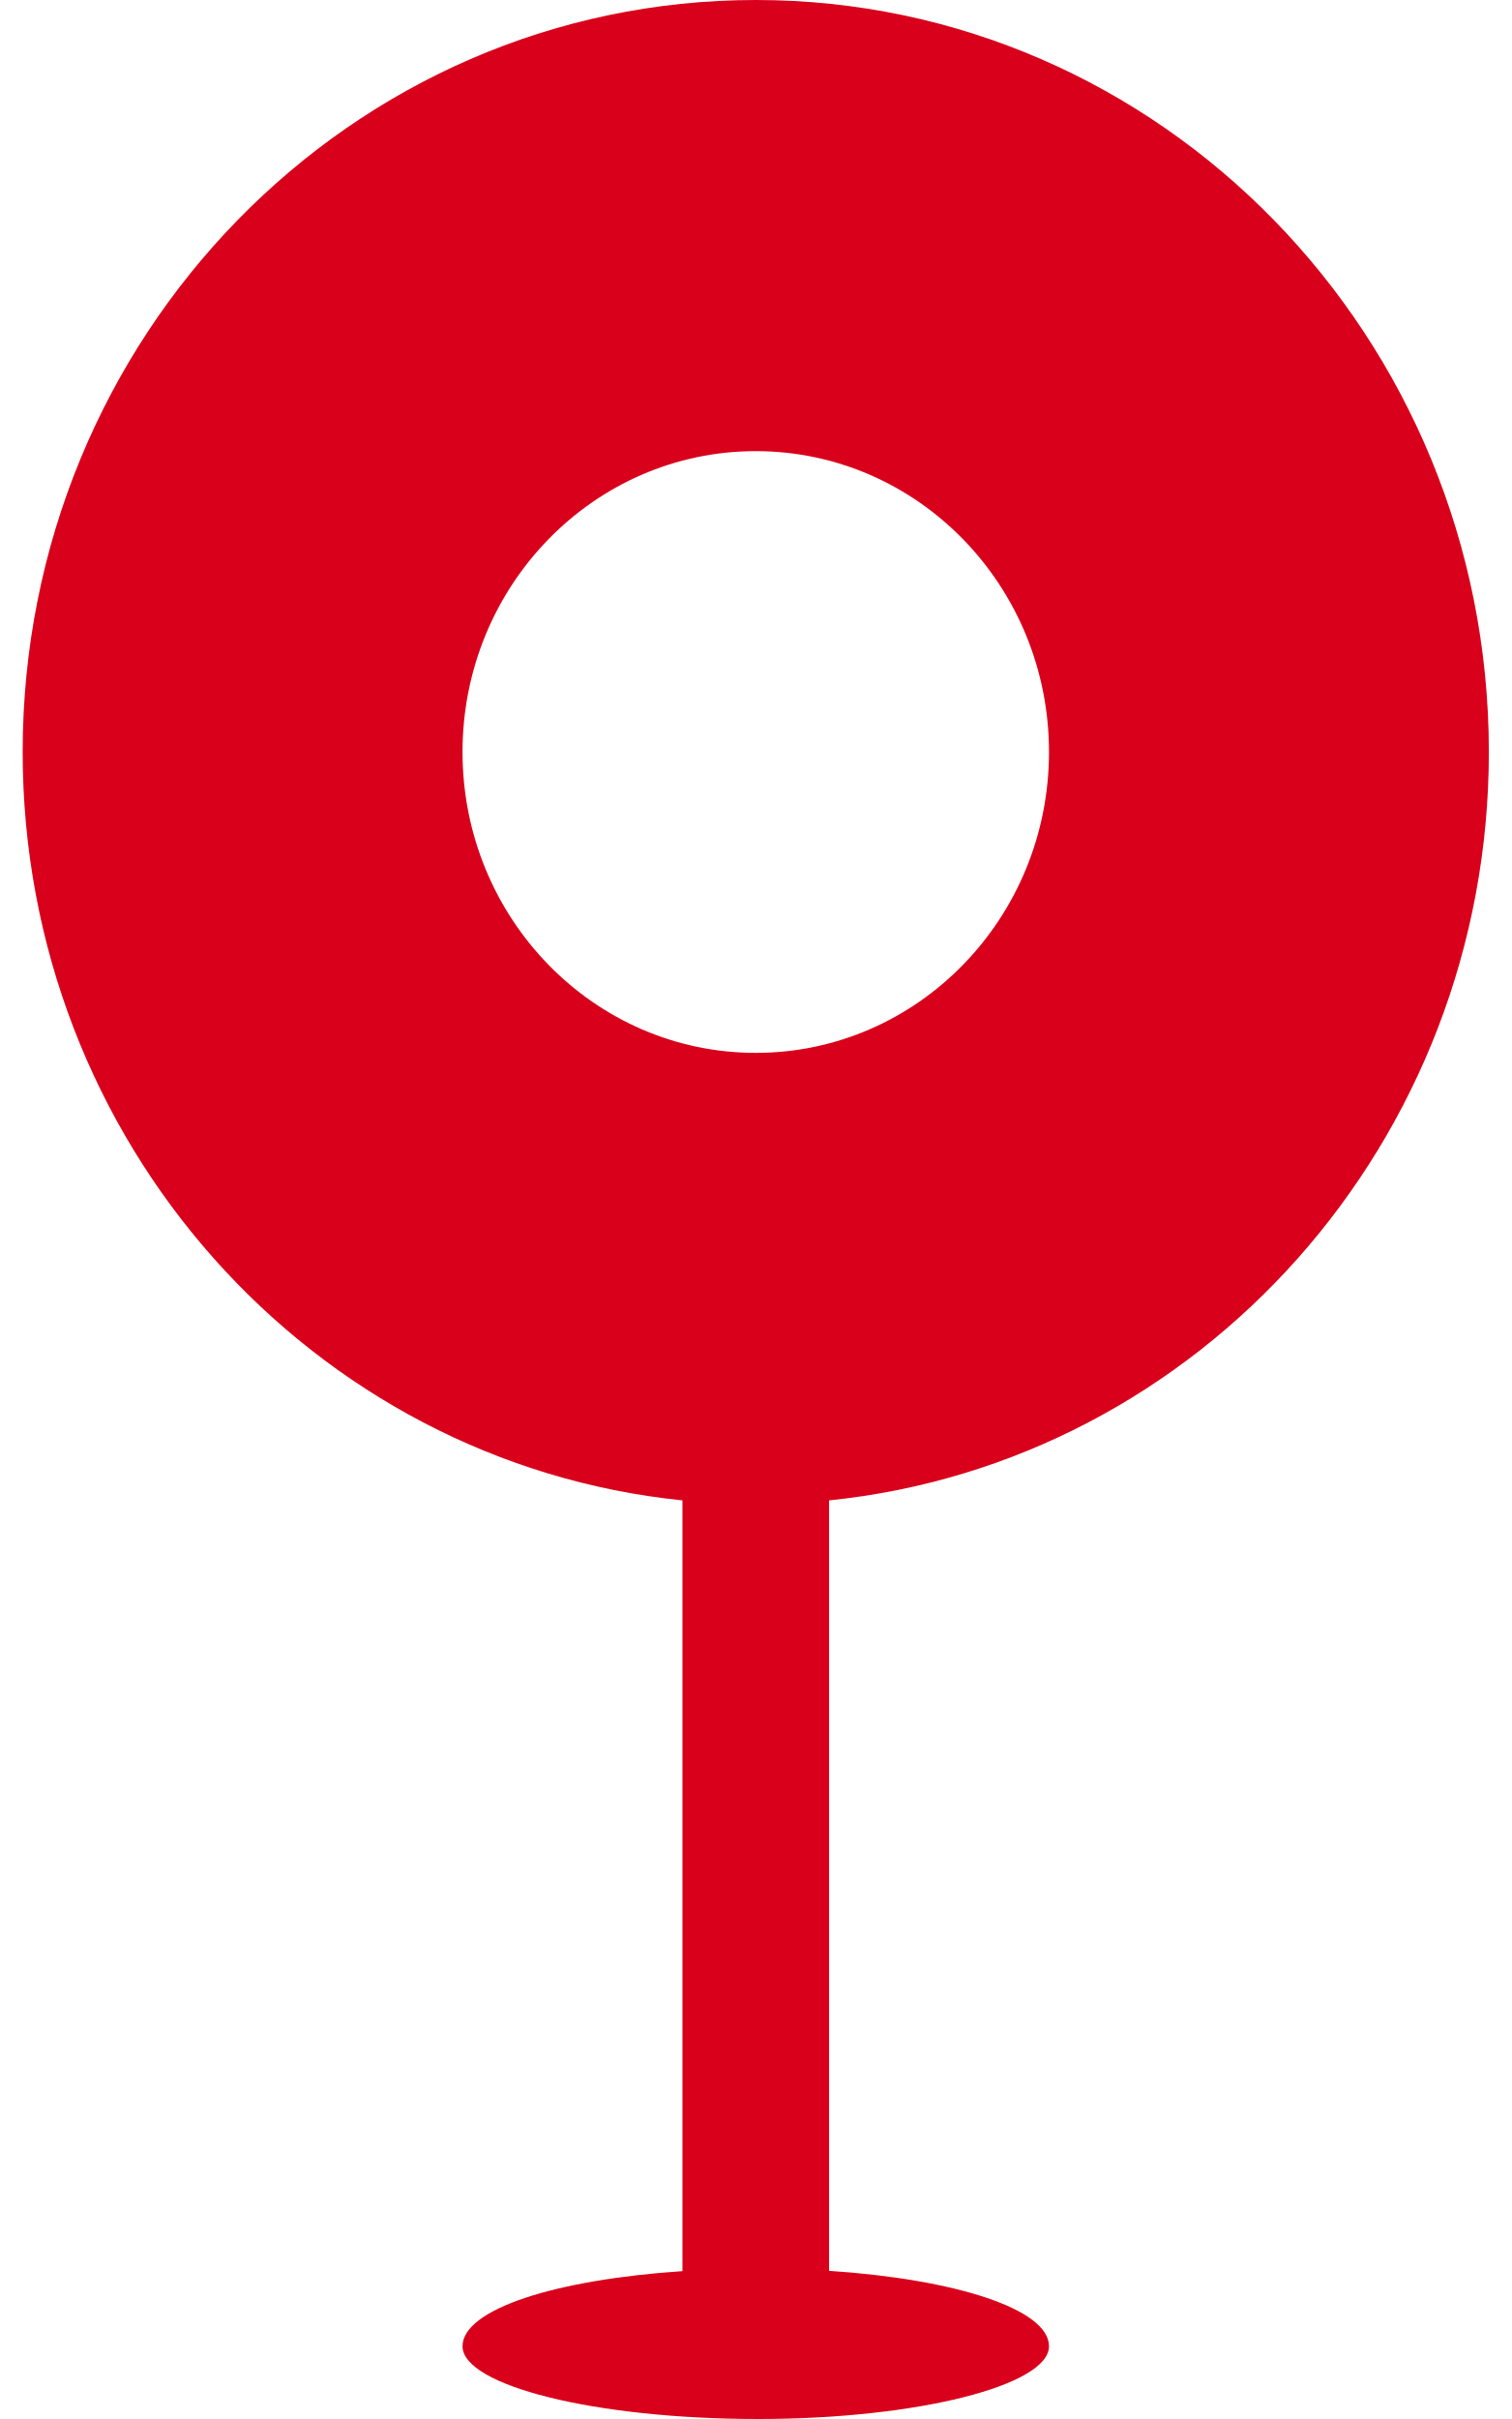
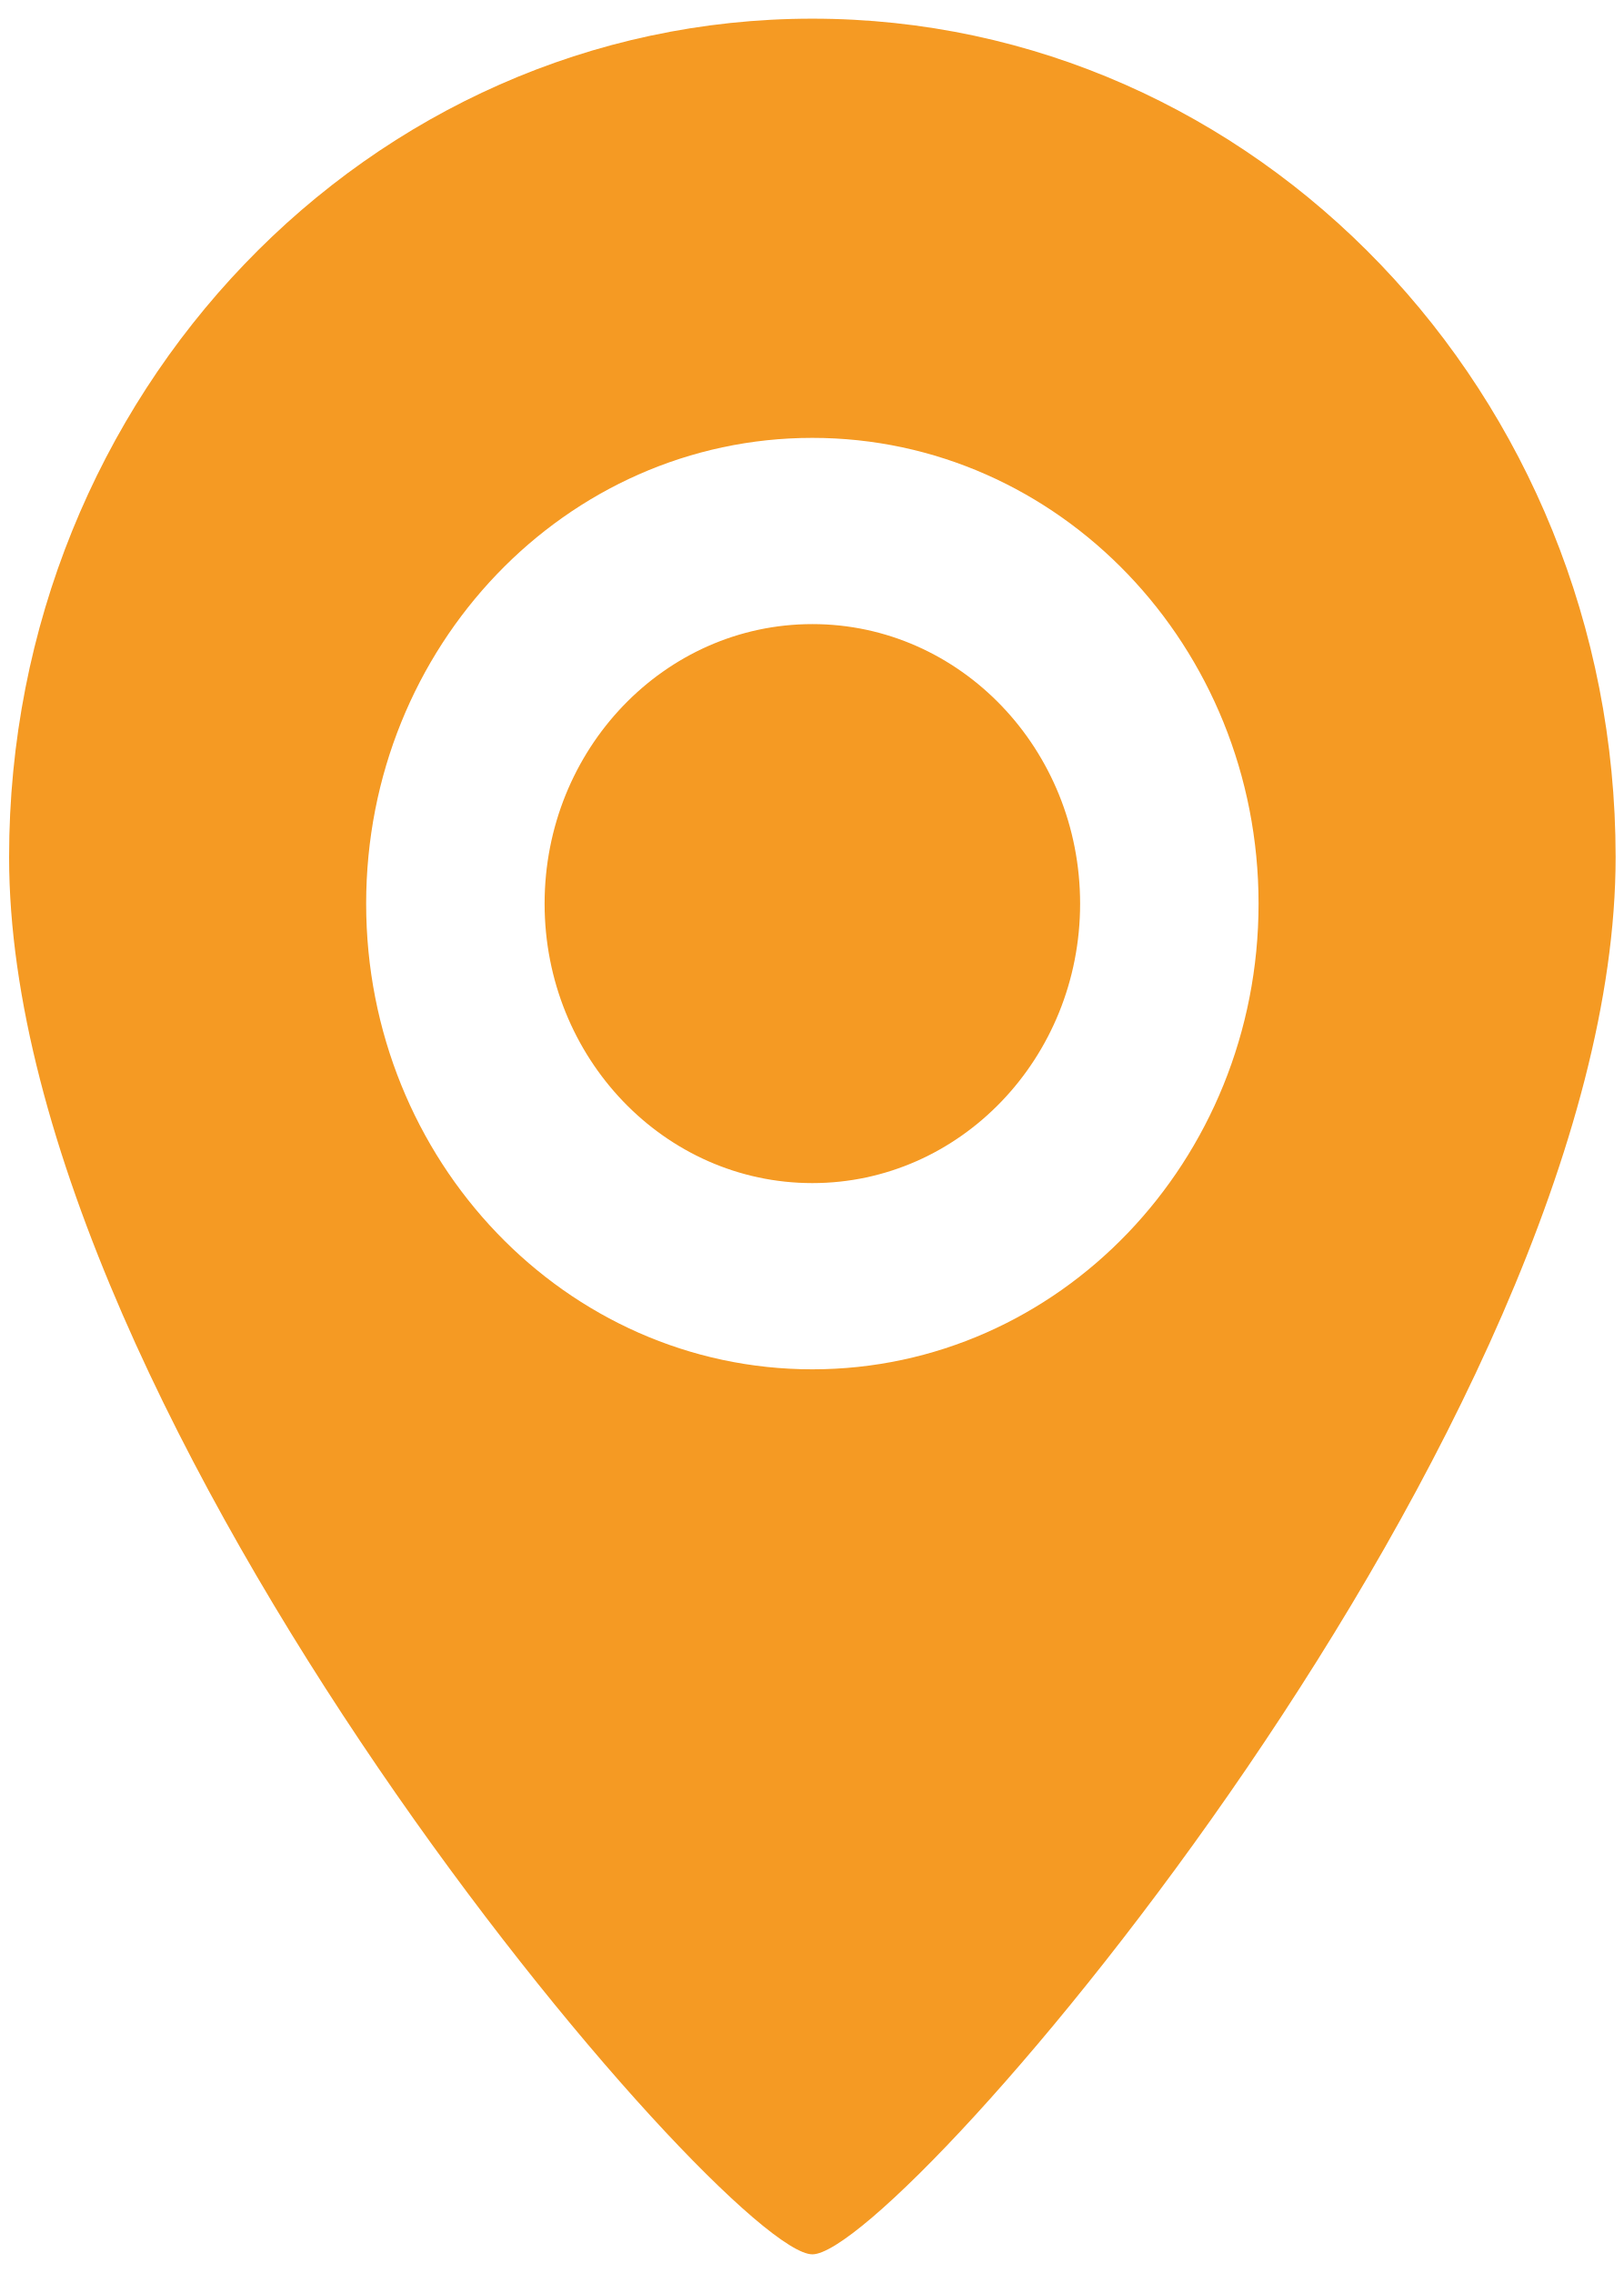
- <svg xmlns="http://www.w3.org/2000/svg" version="1.1" width="10px" height="16px">
-   <g transform="matrix(1 0 0 1 -1686 -903 )">
-     <path d="M 3.06 15.519  C 3.06 15.274  3.674 15.078  4.515 15.022  L 4.515 9.924  C 2.064 9.674  0.15 7.553  0.15 4.974  C 0.15 2.227  2.322 0  5 0  C 7.678 0  9.85 2.227  9.85 4.974  C 9.85 7.553  7.936 9.674  5.485 9.924  L 5.485 15.02  C 6.317 15.075  6.94 15.272  6.94 15.519  C 6.94 15.777  6.071 16  5.016 16  C 3.929 16  3.06 15.777  3.06 15.519  Z M 3.06 4.974  C 3.06 6.073  3.929 6.964  5 6.964  C 6.071 6.964  6.94 6.073  6.94 4.974  C 6.94 3.875  6.071 2.984  5 2.984  C 3.929 2.984  3.06 3.875  3.06 4.974  Z " fill-rule="nonzero" fill="#d9001b" stroke="none" transform="matrix(1 0 0 1 1686 903 )" />
+ <svg xmlns="http://www.w3.org/2000/svg" version="1.1" width="10px" height="14px">
+   <g transform="matrix(1 0 0 1 -1672 -919 )">
+     <path d="M 9.95 5.279  C 9.95 8.765  5.544 13.885  5.003 13.885  C 4.47 13.885  0.056 8.765  0.056 5.279  C 0.056 2.427  2.271 0.115  5.003 0.115  C 7.735 0.115  9.95 2.427  9.95 5.279  Z M 7.751 5.566  C 7.751 3.981  6.521 2.697  5.003 2.697  C 3.485 2.697  2.255 3.981  2.255 5.566  C 2.255 7.15  3.485 8.434  5.003 8.434  C 6.521 8.434  7.751 7.15  7.751 5.566  Z M 6.652 5.566  C 6.652 6.516  5.914 7.287  5.003 7.287  C 4.092 7.287  3.354 6.516  3.354 5.566  C 3.354 4.615  4.092 3.844  5.003 3.844  C 5.914 3.844  6.652 4.615  6.652 5.566  Z " fill-rule="nonzero" fill="#f59a23" stroke="none" transform="matrix(1 0 0 1 1672 919 )" />
  </g>
</svg>
